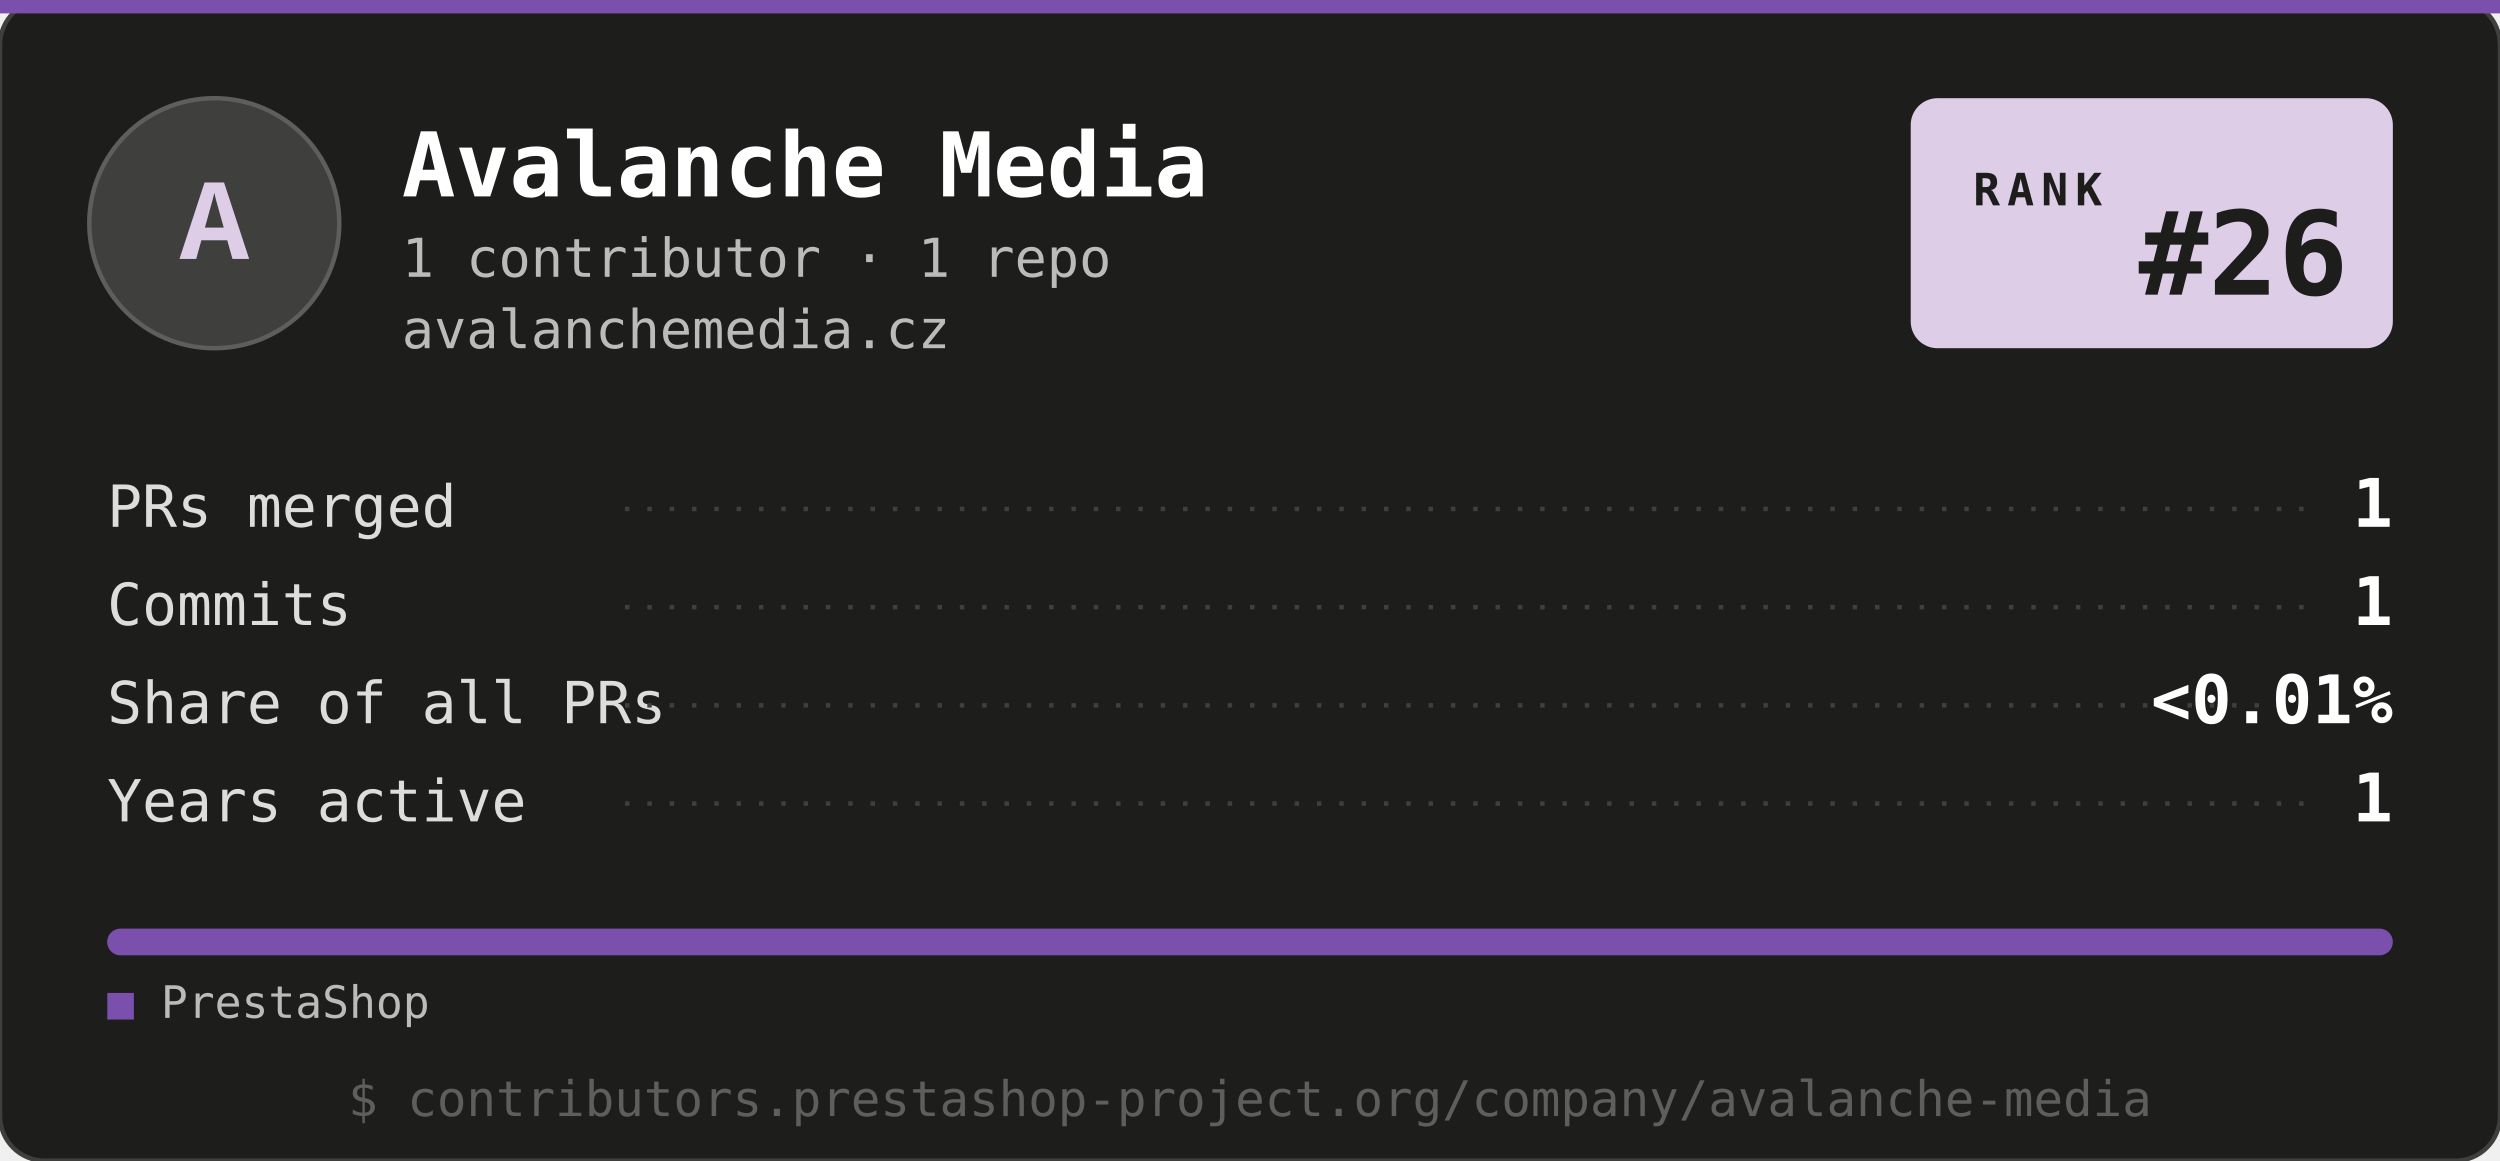
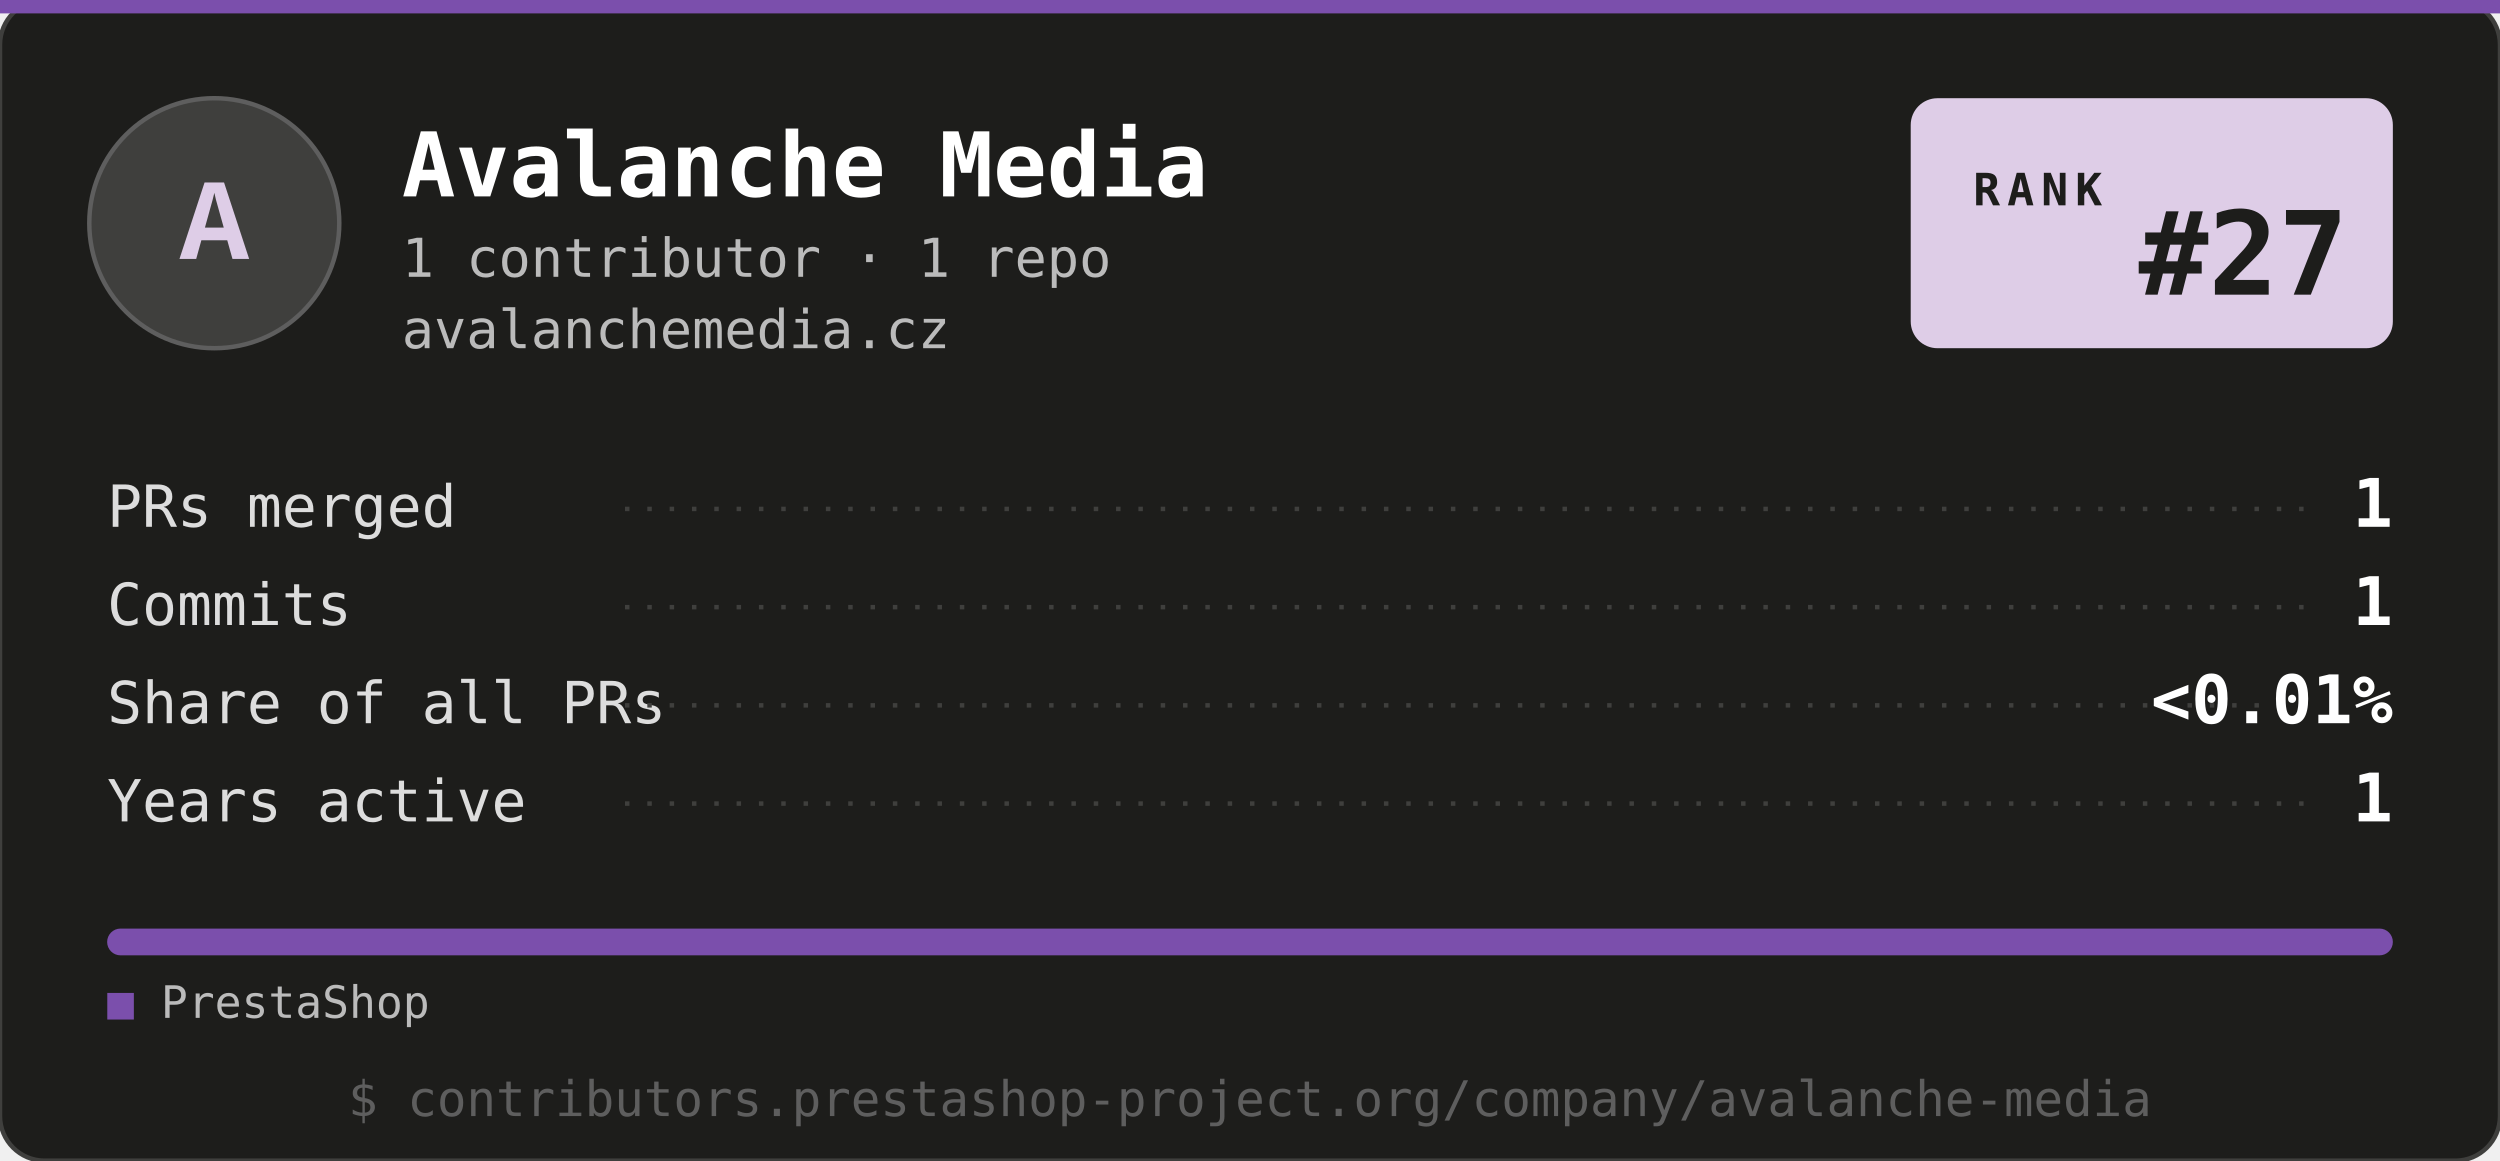
<svg xmlns="http://www.w3.org/2000/svg" width="560" height="260" viewBox="0 0 560 260" role="img" aria-label="PrestaShop Top Company: Avalanche Media">
  <style>
    .mono { font-family: ui-monospace, "SF Mono", SFMono-Regular, Menlo, Consolas, "Liberation Mono", monospace; }
    .name { font: 700 20px ui-monospace, SFMono-Regular, Menlo, Consolas, monospace; fill: #ffffff; }
    .sub { font: 400 12px ui-monospace, SFMono-Regular, Menlo, Consolas, monospace; fill: #bbbbbb; }
    .tag { font: 400 12px ui-monospace, SFMono-Regular, Menlo, Consolas, monospace; fill: #decde7; }
    .val { font: 700 15px ui-monospace, SFMono-Regular, Menlo, Consolas, monospace; fill: #decde7; }
    .row-l { font: 400 13px ui-monospace, SFMono-Regular, Menlo, Consolas, monospace; fill: #dddddd; }
    .row-l--hi { fill: #decde7; }
    .row-v { font: 700 15px ui-monospace, SFMono-Regular, Menlo, Consolas, monospace; fill: #ffffff; }
    .row-v--hi { fill: #decde7; }
    .legend { font: 400 10px ui-monospace, SFMono-Regular, Menlo, Consolas, monospace; fill: #bbbbbb; }
    .foot { font: 400 11px ui-monospace, SFMono-Regular, Menlo, Consolas, monospace; fill: #5e5e5e; }
  </style>
  <rect width="560" height="260" rx="10" fill="#1d1d1b" stroke="#3f3f3d" />
  <rect x="0" y="0" width="560" height="3" fill="#7b4fac" />
  <rect x="20" y="22" width="56" height="56" rx="28" fill="#3f3f3d" stroke="#5e5e5e" />
  <text x="48" y="58" class="mono" fill="#decde7" font-size="26" font-weight="700" text-anchor="middle">A</text>
  <text x="90" y="44" class="name">Avalanche Media</text>
  <text x="90" y="62" class="sub">1 contributor · 1 repo</text>
  <text x="90" y="78" class="sub">avalanchemedia.cz</text>
  <g transform="translate(428, 22)">
    <rect width="108" height="56" rx="6" fill="#decde7" />
    <text x="14" y="24" fill="#1d1d1b" font-family="ui-monospace, SFMono-Regular, Menlo, Consolas, monospace" font-size="10" font-weight="700" letter-spacing="1.6">RANK</text>
-     <text x="98" y="44" fill="#1d1d1b" font-family="ui-monospace, SFMono-Regular, Menlo, Consolas, monospace" font-size="26" font-weight="700" text-anchor="end">#26</text>
+     <text x="98" y="44" fill="#1d1d1b" font-family="ui-monospace, SFMono-Regular, Menlo, Consolas, monospace" font-size="26" font-weight="700" text-anchor="end">#27</text>
  </g>
  <text x="24" y="118" class="row-l">PRs merged</text>
  <line x1="140" y1="114" x2="520" y2="114" stroke="#3f3f3d" stroke-width="1" stroke-dasharray="1 4" />
  <text x="536" y="118" class="row-v" text-anchor="end">1</text>
  <text x="24" y="140" class="row-l">Commits</text>
  <line x1="140" y1="136" x2="520" y2="136" stroke="#3f3f3d" stroke-width="1" stroke-dasharray="1 4" />
  <text x="536" y="140" class="row-v" text-anchor="end">1</text>
  <text x="24" y="162" class="row-l">Share of all PRs</text>
  <line x1="140" y1="158" x2="520" y2="158" stroke="#3f3f3d" stroke-width="1" stroke-dasharray="1 4" />
  <text x="536" y="162" class="row-v" text-anchor="end">&lt;0.01%</text>
  <text x="24" y="184" class="row-l">Years active</text>
  <line x1="140" y1="180" x2="520" y2="180" stroke="#3f3f3d" stroke-width="1" stroke-dasharray="1 4" />
  <text x="536" y="184" class="row-v" text-anchor="end">1</text>
  <g>
    <clipPath id="clip-bar">
      <rect x="24" y="208" width="512" height="6" rx="3" />
    </clipPath>
    <g clip-path="url(#clip-bar)">
      <rect x="24" y="208" width="512" height="6" fill="#7b4fac" />
    </g>
    <text x="24" y="228" class="legend">
      <tspan fill="#7b4fac">■</tspan> PrestaShop</text>
  </g>
  <text x="280" y="250" class="foot" text-anchor="middle">$ contributors.prestashop-project.org/company/avalanche-media</text>
</svg>
